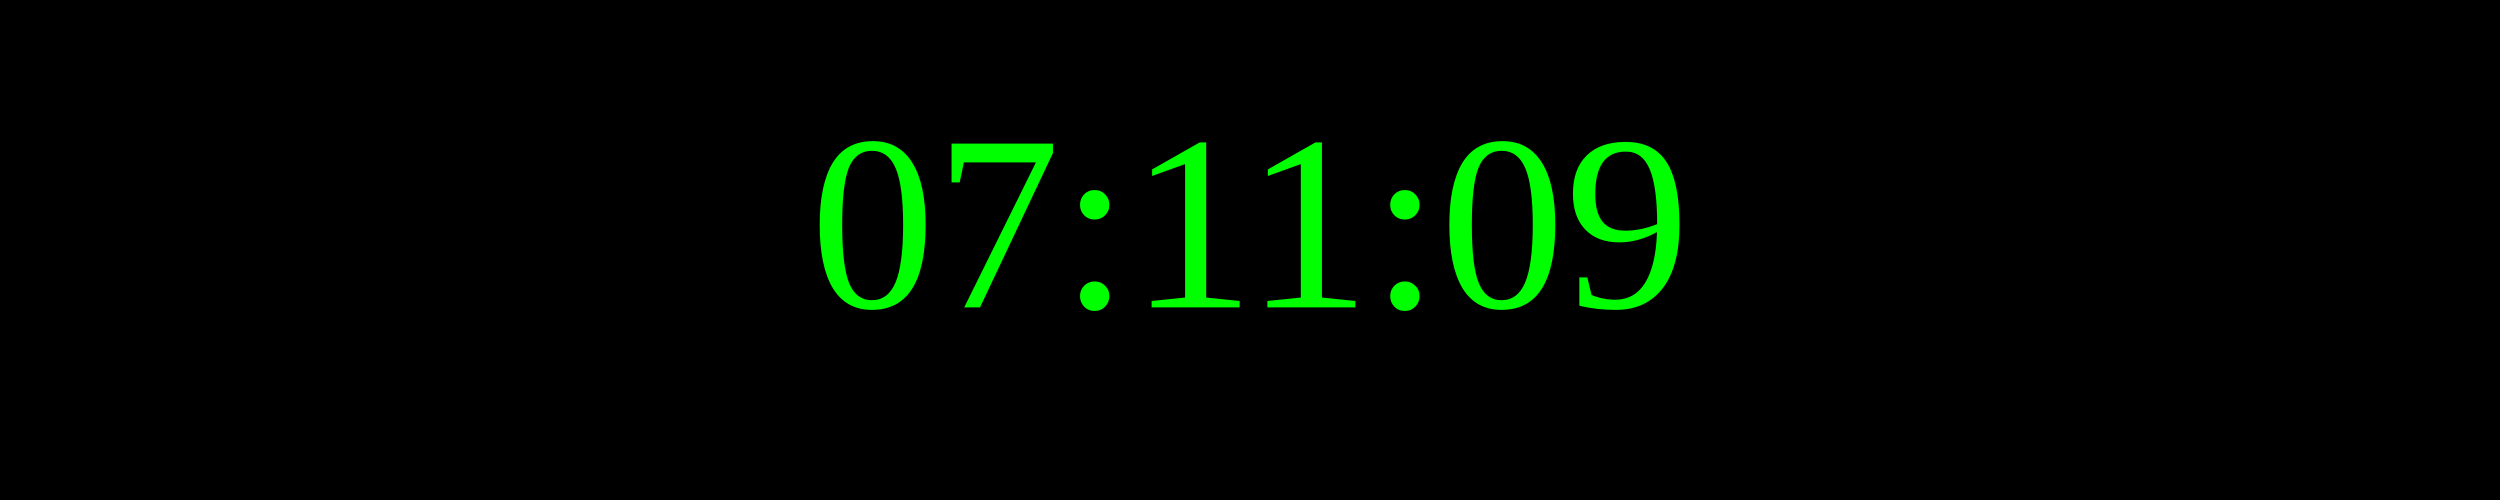
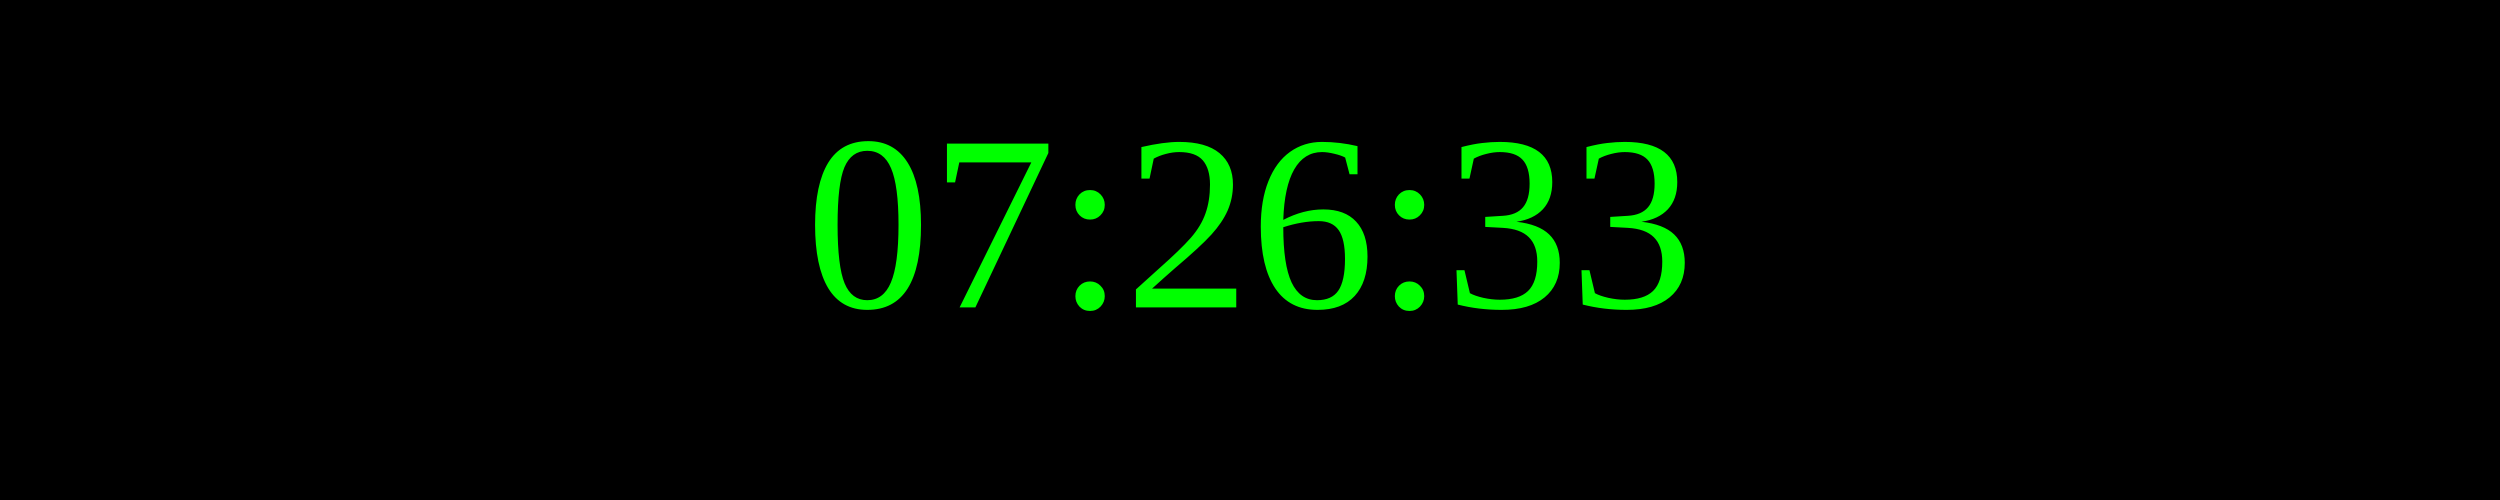
<svg xmlns="http://www.w3.org/2000/svg" width="250" height="50">
  <rect width="100%" height="100%" fill="black" />
  <text x="50%" y="50%" font-size="25" fill="lime" text-anchor="middle" dominant-baseline="middle">
- 07:11:09
+ 07:26:33
</text>
</svg>
